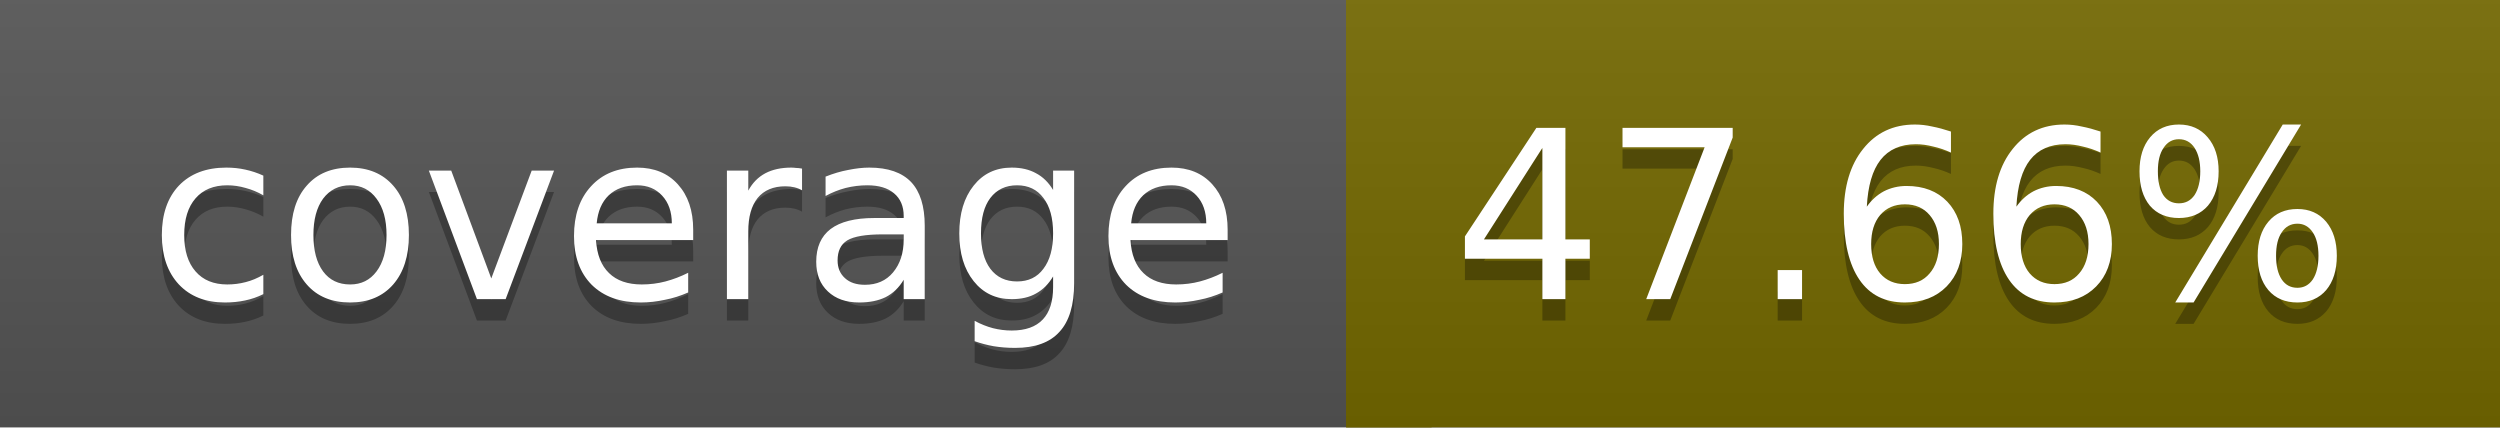
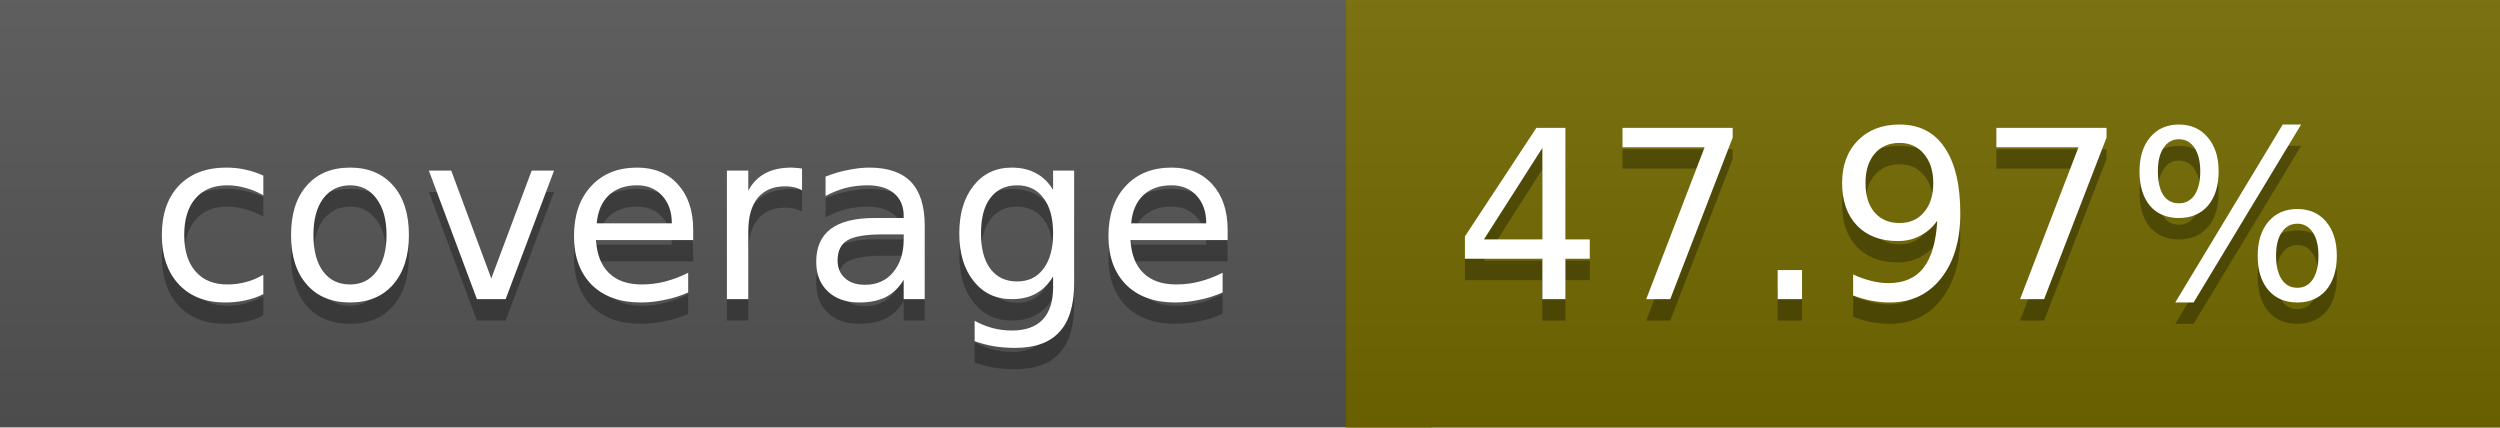
<svg xmlns="http://www.w3.org/2000/svg" width="117" height="20">
  <linearGradient id="a" x2="0" y2="100%">
    <stop offset="0" stop-color="#bbb" stop-opacity=".1" />
    <stop offset="1" stop-opacity=".1" />
  </linearGradient>
  <rect rx="0" width="117" height="20" fill="#555" />
-   <rect rx="0" x="63" width="54" height="20" fill="#746900" />
-   <path fill="#746900" d="M63 0h4v20h-4z" />
+   <rect rx="0" x="63" width="54" height="20" fill="#736a00" />
+   <path fill="#736a00" d="M63 0h4v20h-4z" />
  <rect rx="0" width="117" height="20" fill="url(#a)" />
  <g fill="#fff" text-anchor="middle" font-family="DejaVu Sans,Verdana,Geneva,sans-serif" font-size="11">
    <text x="32.5" y="15" fill="#010101" fill-opacity=".3">coverage</text>
    <text x="32.5" y="14">coverage</text>
-     <text x="89" y="15" fill="#010101" fill-opacity=".3">47.66%</text>
-     <text x="89" y="14">47.66%</text>
+     <text x="89" y="15" fill="#010101" fill-opacity=".3">47.97%</text>
+     <text x="89" y="14">47.97%</text>
  </g>
</svg>
